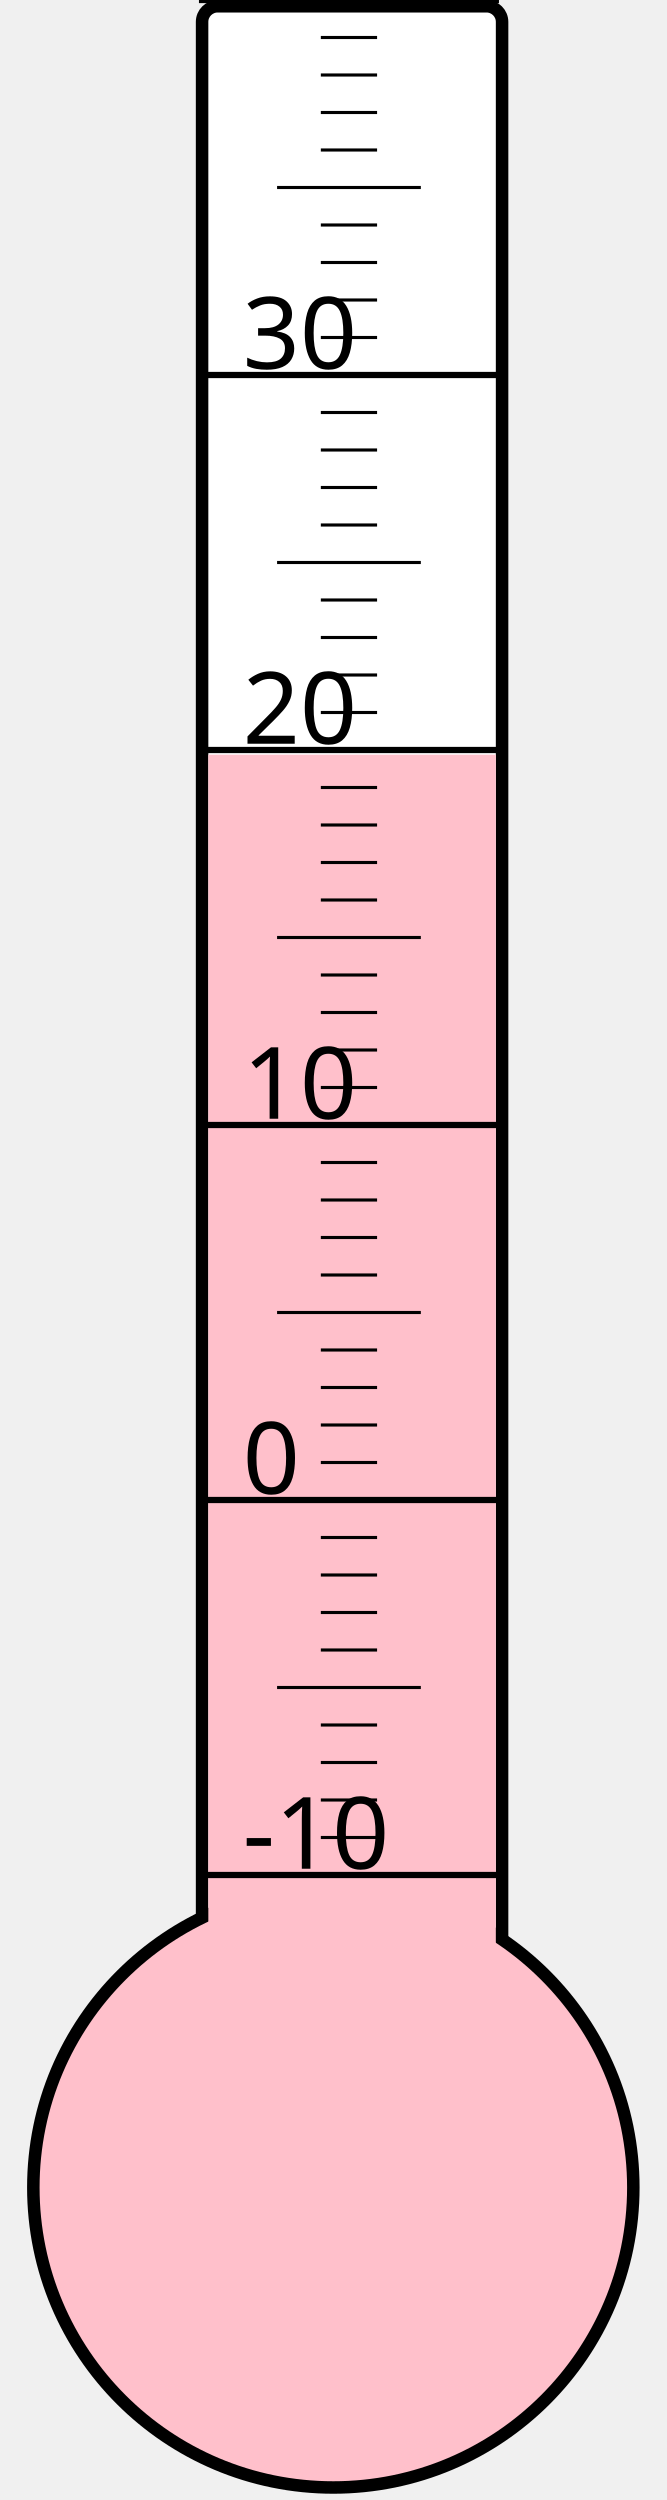
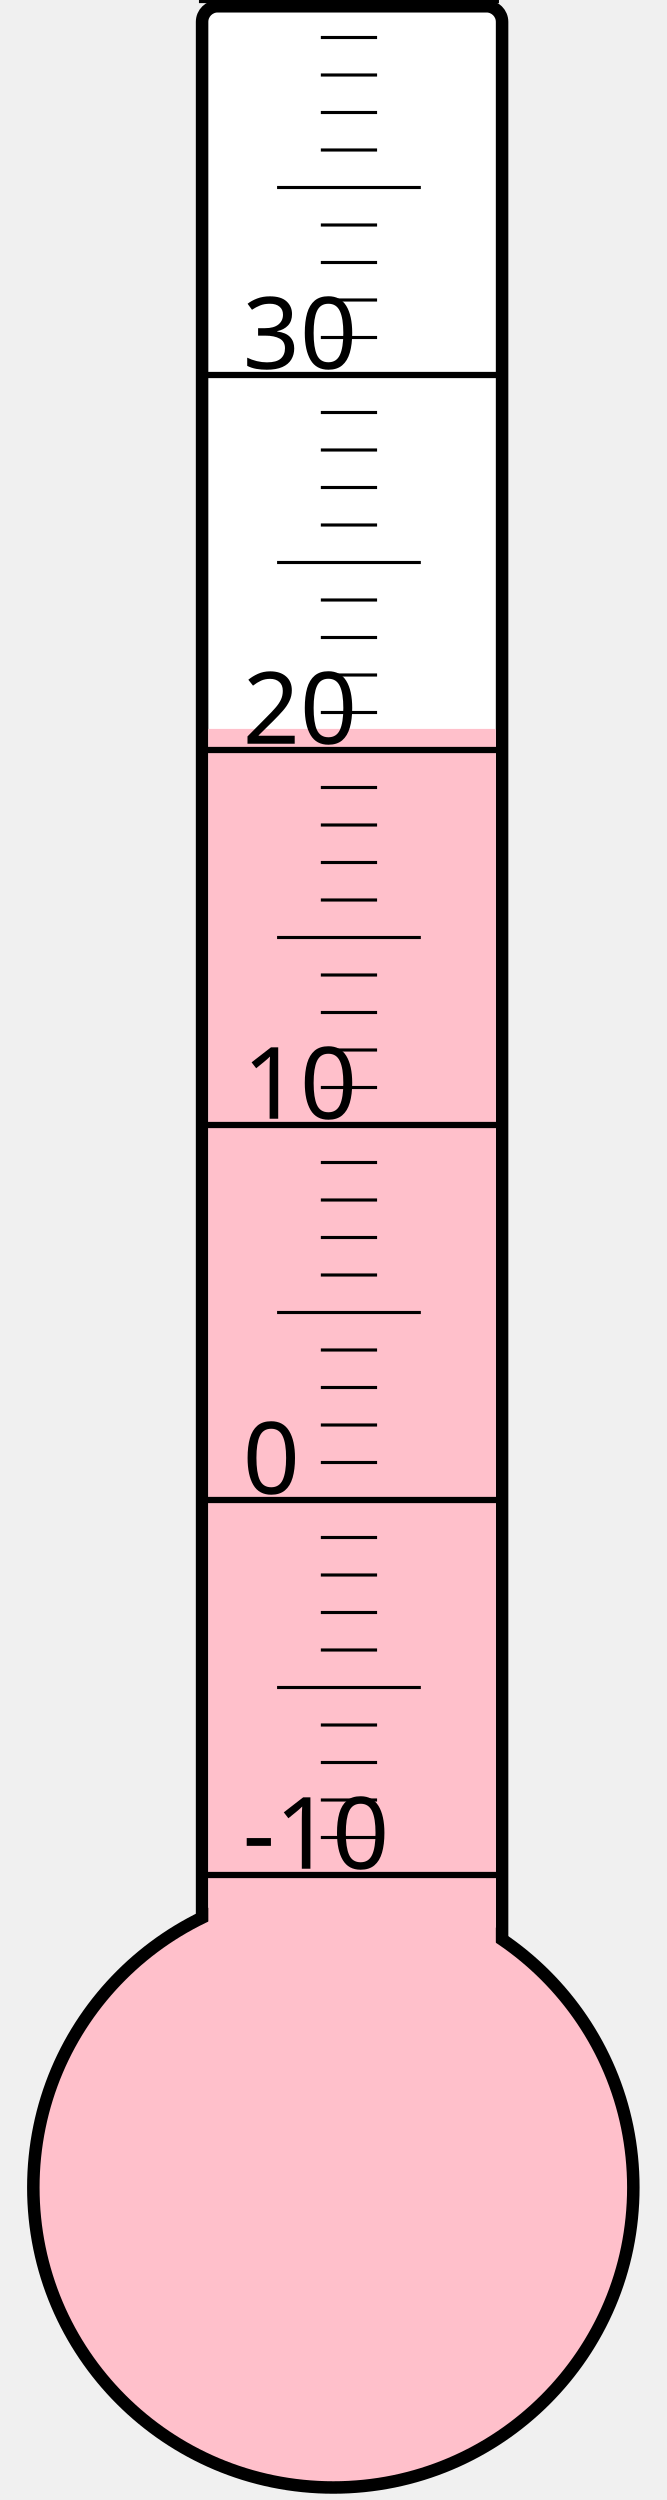
<svg xmlns="http://www.w3.org/2000/svg" width="40px" height="150px" viewBox="0 0 200 800">
  <rect width="200" height="800" x="0" y="0" style="fill: #ffffeb; fill-opacity: 0;" />
  <rect width="96" height="680" x="58" y="2" rx="5" ry="5" style="fill: white; fill-opacity: 1; stroke: black; stroke-width: 4;" />
  <circle cx="100" cy="700" r="96" style="fill: pink; stroke: black; stroke-width: 4;" />
-   <rect width="92" height="458.5" x="60" y="241.5" style="fill: pink; fill-opacity: 1; stroke-width: 0;" />
+   <rect width="92" height="466.75" x="60" y="233.25" style="fill: pink; fill-opacity: 1; stroke-width: 0;" />
  <text x="71" y="598" style="font-family: sans-serif; font-size: 24pt;">-10</text>
  <text x="71" y="478" style="font-family: sans-serif; font-size: 24pt;">0</text>
  <text x="71" y="358" style="font-family: sans-serif; font-size: 24pt;">10</text>
  <text x="71" y="238" style="font-family: sans-serif; font-size: 24pt;">20</text>
  <text x="71" y="118" style="font-family: sans-serif; font-size: 24pt;">30</text>
  <g style="stroke: black;">
    <line x1="57" y1="600" x2="153" y2="600" style="stroke-width: 2;" />
    <line x1="96" y1="588" x2="114" y2="588" style="stroke-width: 1;" />
    <line x1="96" y1="576" x2="114" y2="576" style="stroke-width: 1;" />
    <line x1="96" y1="564" x2="114" y2="564" style="stroke-width: 1;" />
    <line x1="96" y1="552" x2="114" y2="552" style="stroke-width: 1;" />
    <line x1="82" y1="540" x2="128" y2="540" style="stroke-width: 1;" />
    <line x1="96" y1="528" x2="114" y2="528" style="stroke-width: 1;" />
    <line x1="96" y1="516" x2="114" y2="516" style="stroke-width: 1;" />
    <line x1="96" y1="504" x2="114" y2="504" style="stroke-width: 1;" />
    <line x1="96" y1="492" x2="114" y2="492" style="stroke-width: 1;" />
    <line x1="57" y1="480" x2="153" y2="480" style="stroke-width: 2;" />
    <line x1="96" y1="468" x2="114" y2="468" style="stroke-width: 1;" />
    <line x1="96" y1="456" x2="114" y2="456" style="stroke-width: 1;" />
    <line x1="96" y1="444" x2="114" y2="444" style="stroke-width: 1;" />
    <line x1="96" y1="432" x2="114" y2="432" style="stroke-width: 1;" />
    <line x1="82" y1="420" x2="128" y2="420" style="stroke-width: 1;" />
    <line x1="96" y1="408" x2="114" y2="408" style="stroke-width: 1;" />
    <line x1="96" y1="396" x2="114" y2="396" style="stroke-width: 1;" />
    <line x1="96" y1="384" x2="114" y2="384" style="stroke-width: 1;" />
    <line x1="96" y1="372" x2="114" y2="372" style="stroke-width: 1;" />
    <line x1="57" y1="360" x2="153" y2="360" style="stroke-width: 2;" />
    <line x1="96" y1="348" x2="114" y2="348" style="stroke-width: 1;" />
    <line x1="96" y1="336" x2="114" y2="336" style="stroke-width: 1;" />
    <line x1="96" y1="324" x2="114" y2="324" style="stroke-width: 1;" />
    <line x1="96" y1="312" x2="114" y2="312" style="stroke-width: 1;" />
    <line x1="82" y1="300" x2="128" y2="300" style="stroke-width: 1;" />
    <line x1="96" y1="288" x2="114" y2="288" style="stroke-width: 1;" />
    <line x1="96" y1="276" x2="114" y2="276" style="stroke-width: 1;" />
    <line x1="96" y1="264" x2="114" y2="264" style="stroke-width: 1;" />
    <line x1="96" y1="252" x2="114" y2="252" style="stroke-width: 1;" />
    <line x1="57" y1="240" x2="153" y2="240" style="stroke-width: 2;" />
    <line x1="96" y1="228" x2="114" y2="228" style="stroke-width: 1;" />
    <line x1="96" y1="216" x2="114" y2="216" style="stroke-width: 1;" />
    <line x1="96" y1="204" x2="114" y2="204" style="stroke-width: 1;" />
    <line x1="96" y1="192" x2="114" y2="192" style="stroke-width: 1;" />
    <line x1="82" y1="180" x2="128" y2="180" style="stroke-width: 1;" />
    <line x1="96" y1="168" x2="114" y2="168" style="stroke-width: 1;" />
    <line x1="96" y1="156" x2="114" y2="156" style="stroke-width: 1;" />
    <line x1="96" y1="144" x2="114" y2="144" style="stroke-width: 1;" />
    <line x1="96" y1="132" x2="114" y2="132" style="stroke-width: 1;" />
    <line x1="57" y1="120" x2="153" y2="120" style="stroke-width: 2;" />
    <line x1="96" y1="108" x2="114" y2="108" style="stroke-width: 1;" />
    <line x1="96" y1="96" x2="114" y2="96" style="stroke-width: 1;" />
    <line x1="96" y1="84" x2="114" y2="84" style="stroke-width: 1;" />
    <line x1="96" y1="72" x2="114" y2="72" style="stroke-width: 1;" />
    <line x1="82" y1="60" x2="128" y2="60" style="stroke-width: 1;" />
    <line x1="96" y1="48" x2="114" y2="48" style="stroke-width: 1;" />
    <line x1="96" y1="36" x2="114" y2="36" style="stroke-width: 1;" />
    <line x1="96" y1="24" x2="114" y2="24" style="stroke-width: 1;" />
    <line x1="96" y1="12" x2="114" y2="12" style="stroke-width: 1;" />
    <line x1="57" y1="0" x2="153" y2="0" style="stroke-width: 2;" />
  </g>
</svg>
